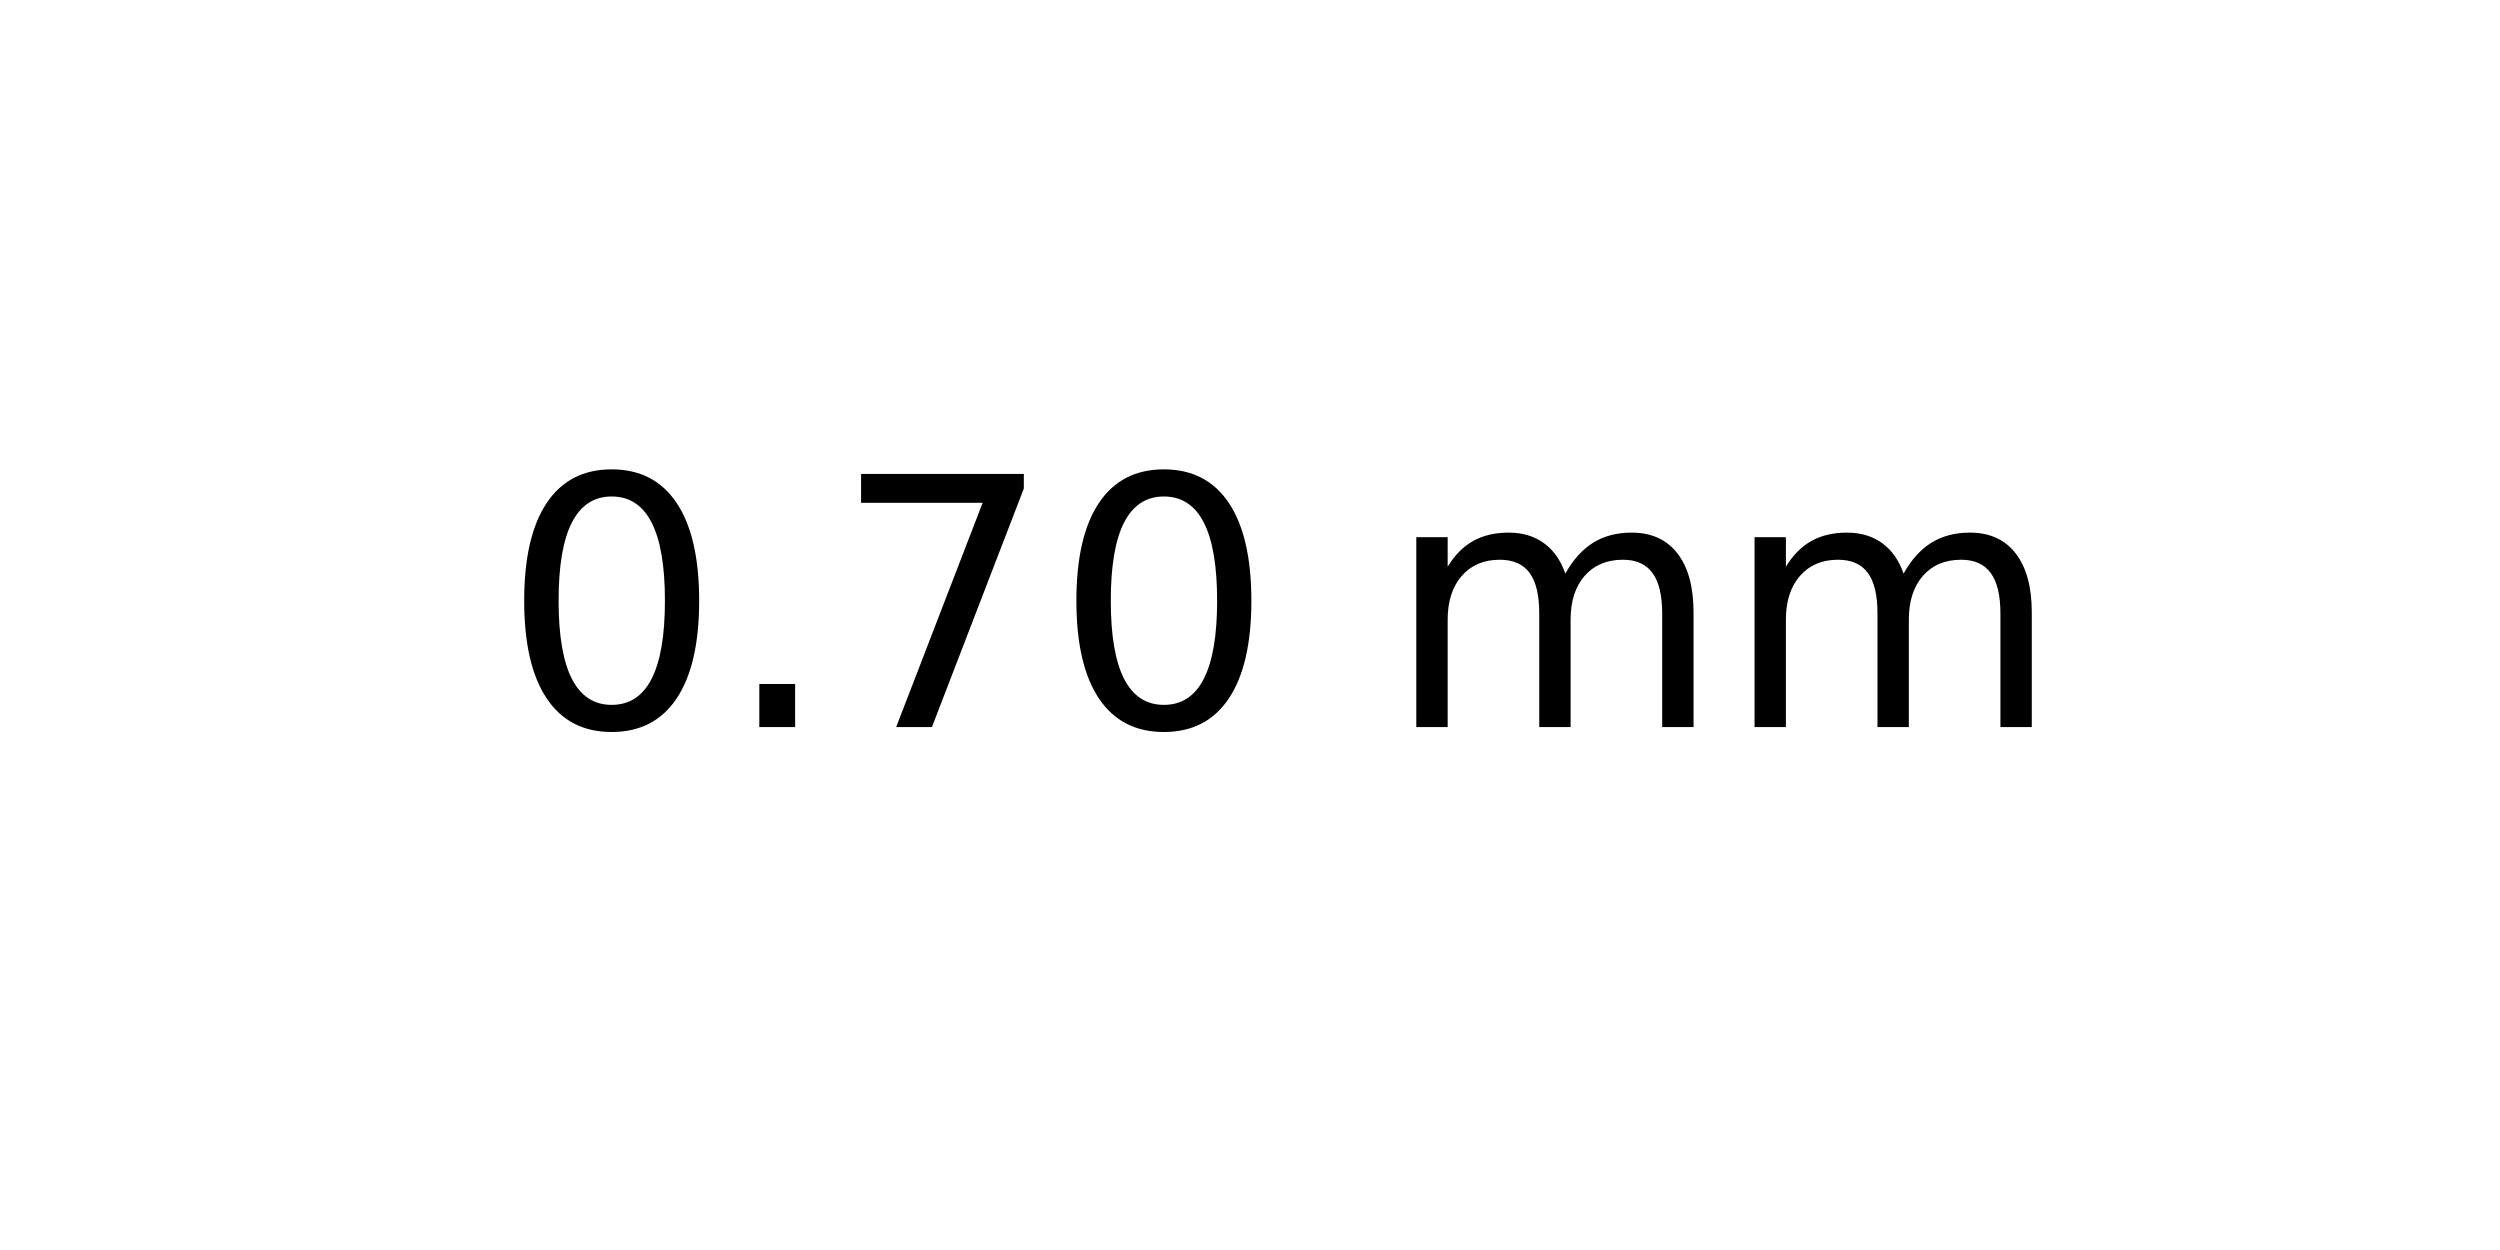
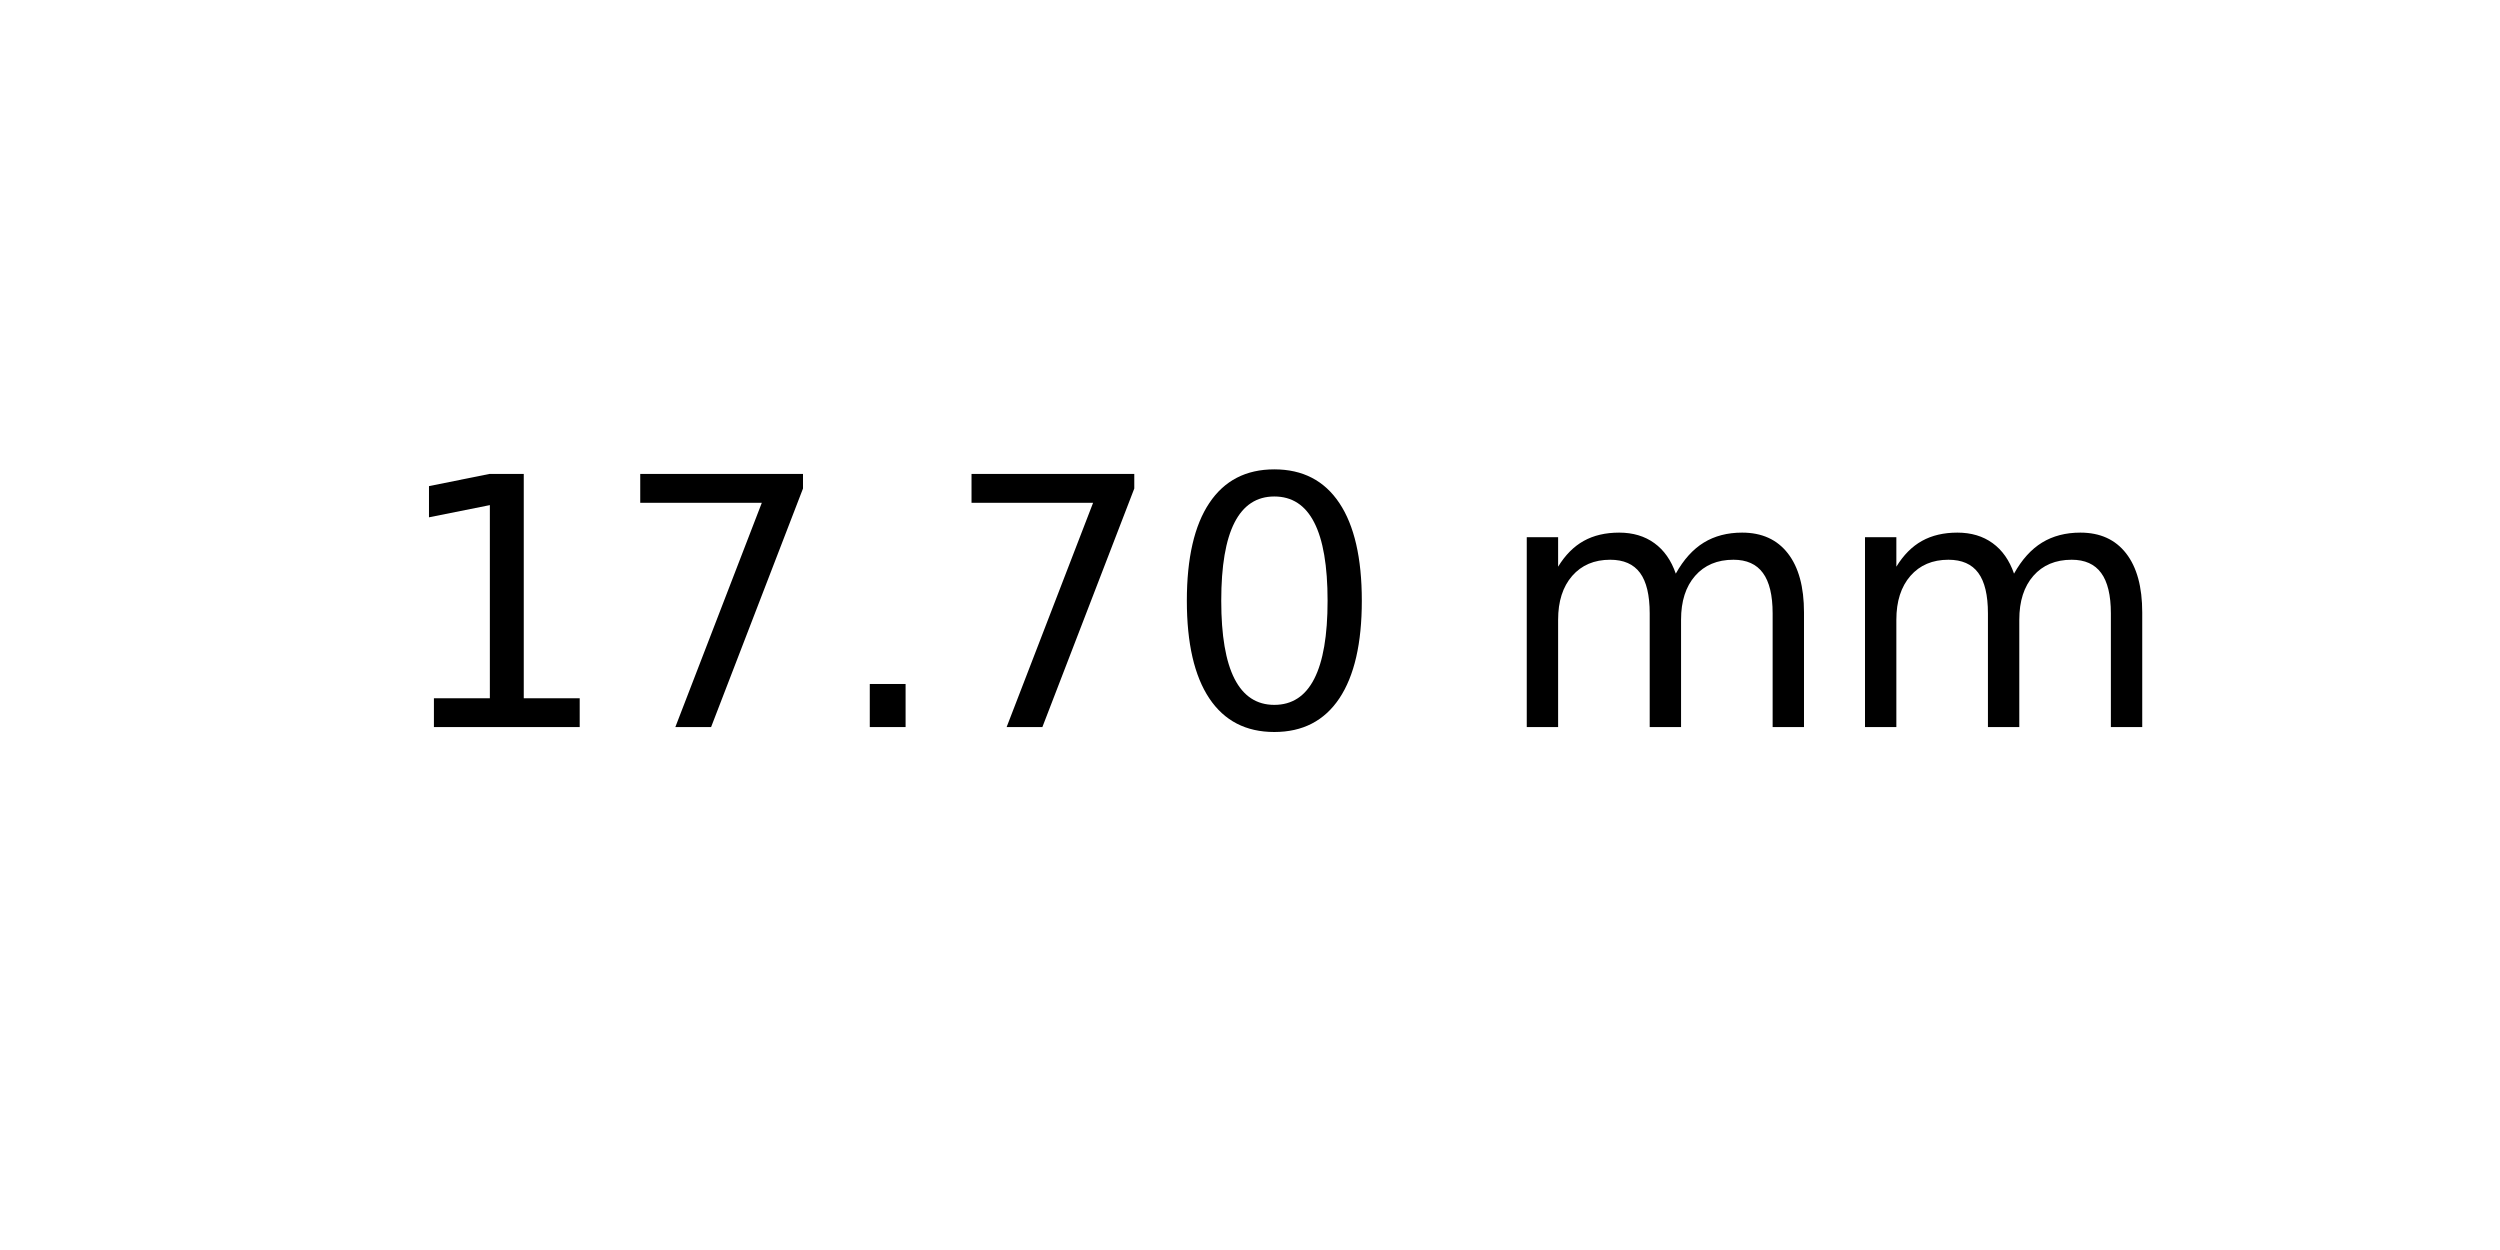
<svg xmlns="http://www.w3.org/2000/svg" xmlns:xlink="http://www.w3.org/1999/xlink" width="72pt" height="36pt" viewBox="0 0 72 36" version="1.1">
  <defs>
    <style type="text/css">*{stroke-linejoin: round; stroke-linecap: butt}</style>
  </defs>
  <g id="figure_1">
    <g id="axes_1">
      <g id="text_1">
-         <g transform="translate(14.4375 20.93937) scale(0.1 -0.1)">
+         <g transform="translate(11.25625 20.93937) scale(0.1 -0.1)">
          <defs>
+             <path id="DejaVuSans-31" d="M 794 531  L 1825 531  L 1825 4091  L 703 3866  L 703 4441  L 1819 4666  L 2450 4666  L 2450 531  L 3481 531  L 3481 0  L 794 0  L 794 531  z " transform="scale(0.015625)" />
+             <path id="DejaVuSans-37" d="M 525 4666  L 3525 4666  L 3525 4397  L 1831 0  L 1172 0  L 2766 4134  L 525 4134  L 525 4666  z " transform="scale(0.015625)" />
+             <path id="DejaVuSans-2e" d="M 684 794  L 1344 794  L 1344 0  L 684 0  L 684 794  z " transform="scale(0.015625)" />
            <path id="DejaVuSans-30" d="M 2034 4250  Q 1547 4250 1301 3770  Q 1056 3291 1056 2328  Q 1056 1369 1301 889  Q 1547 409 2034 409  Q 2525 409 2770 889  Q 3016 1369 3016 2328  Q 3016 3291 2770 3770  Q 2525 4250 2034 4250  z M 2034 4750  Q 2819 4750 3233 4129  Q 3647 3509 3647 2328  Q 3647 1150 3233 529  Q 2819 -91 2034 -91  Q 1250 -91 836 529  Q 422 1150 422 2328  Q 422 3509 836 4129  Q 1250 4750 2034 4750  z " transform="scale(0.015625)" />
-             <path id="DejaVuSans-2e" d="M 684 794  L 1344 794  L 1344 0  L 684 0  L 684 794  z " transform="scale(0.015625)" />
-             <path id="DejaVuSans-37" d="M 525 4666  L 3525 4666  L 3525 4397  L 1831 0  L 1172 0  L 2766 4134  L 525 4134  L 525 4666  z " transform="scale(0.015625)" />
            <path id="DejaVuSans-20" transform="scale(0.015625)" />
            <path id="DejaVuSans-6d" d="M 3328 2828  Q 3544 3216 3844 3400  Q 4144 3584 4550 3584  Q 5097 3584 5394 3201  Q 5691 2819 5691 2113  L 5691 0  L 5113 0  L 5113 2094  Q 5113 2597 4934 2840  Q 4756 3084 4391 3084  Q 3944 3084 3684 2787  Q 3425 2491 3425 1978  L 3425 0  L 2847 0  L 2847 2094  Q 2847 2600 2669 2842  Q 2491 3084 2119 3084  Q 1678 3084 1418 2786  Q 1159 2488 1159 1978  L 1159 0  L 581 0  L 581 3500  L 1159 3500  L 1159 2956  Q 1356 3278 1631 3431  Q 1906 3584 2284 3584  Q 2666 3584 2933 3390  Q 3200 3197 3328 2828  z " transform="scale(0.015625)" />
          </defs>
-           <use xlink:href="#DejaVuSans-30" />
-           <use xlink:href="#DejaVuSans-2e" x="63.623" />
-           <use xlink:href="#DejaVuSans-37" x="95.41" />
-           <use xlink:href="#DejaVuSans-30" x="159.033" />
-           <use xlink:href="#DejaVuSans-20" x="222.656" />
-           <use xlink:href="#DejaVuSans-6d" x="254.443" />
-           <use xlink:href="#DejaVuSans-6d" x="351.855" />
+           <use xlink:href="#DejaVuSans-31" />
+           <use xlink:href="#DejaVuSans-37" x="63.623" />
+           <use xlink:href="#DejaVuSans-2e" x="127.246" />
+           <use xlink:href="#DejaVuSans-37" x="159.033" />
+           <use xlink:href="#DejaVuSans-30" x="222.656" />
+           <use xlink:href="#DejaVuSans-20" x="286.279" />
+           <use xlink:href="#DejaVuSans-6d" x="318.066" />
+           <use xlink:href="#DejaVuSans-6d" x="415.479" />
        </g>
      </g>
    </g>
  </g>
</svg>
